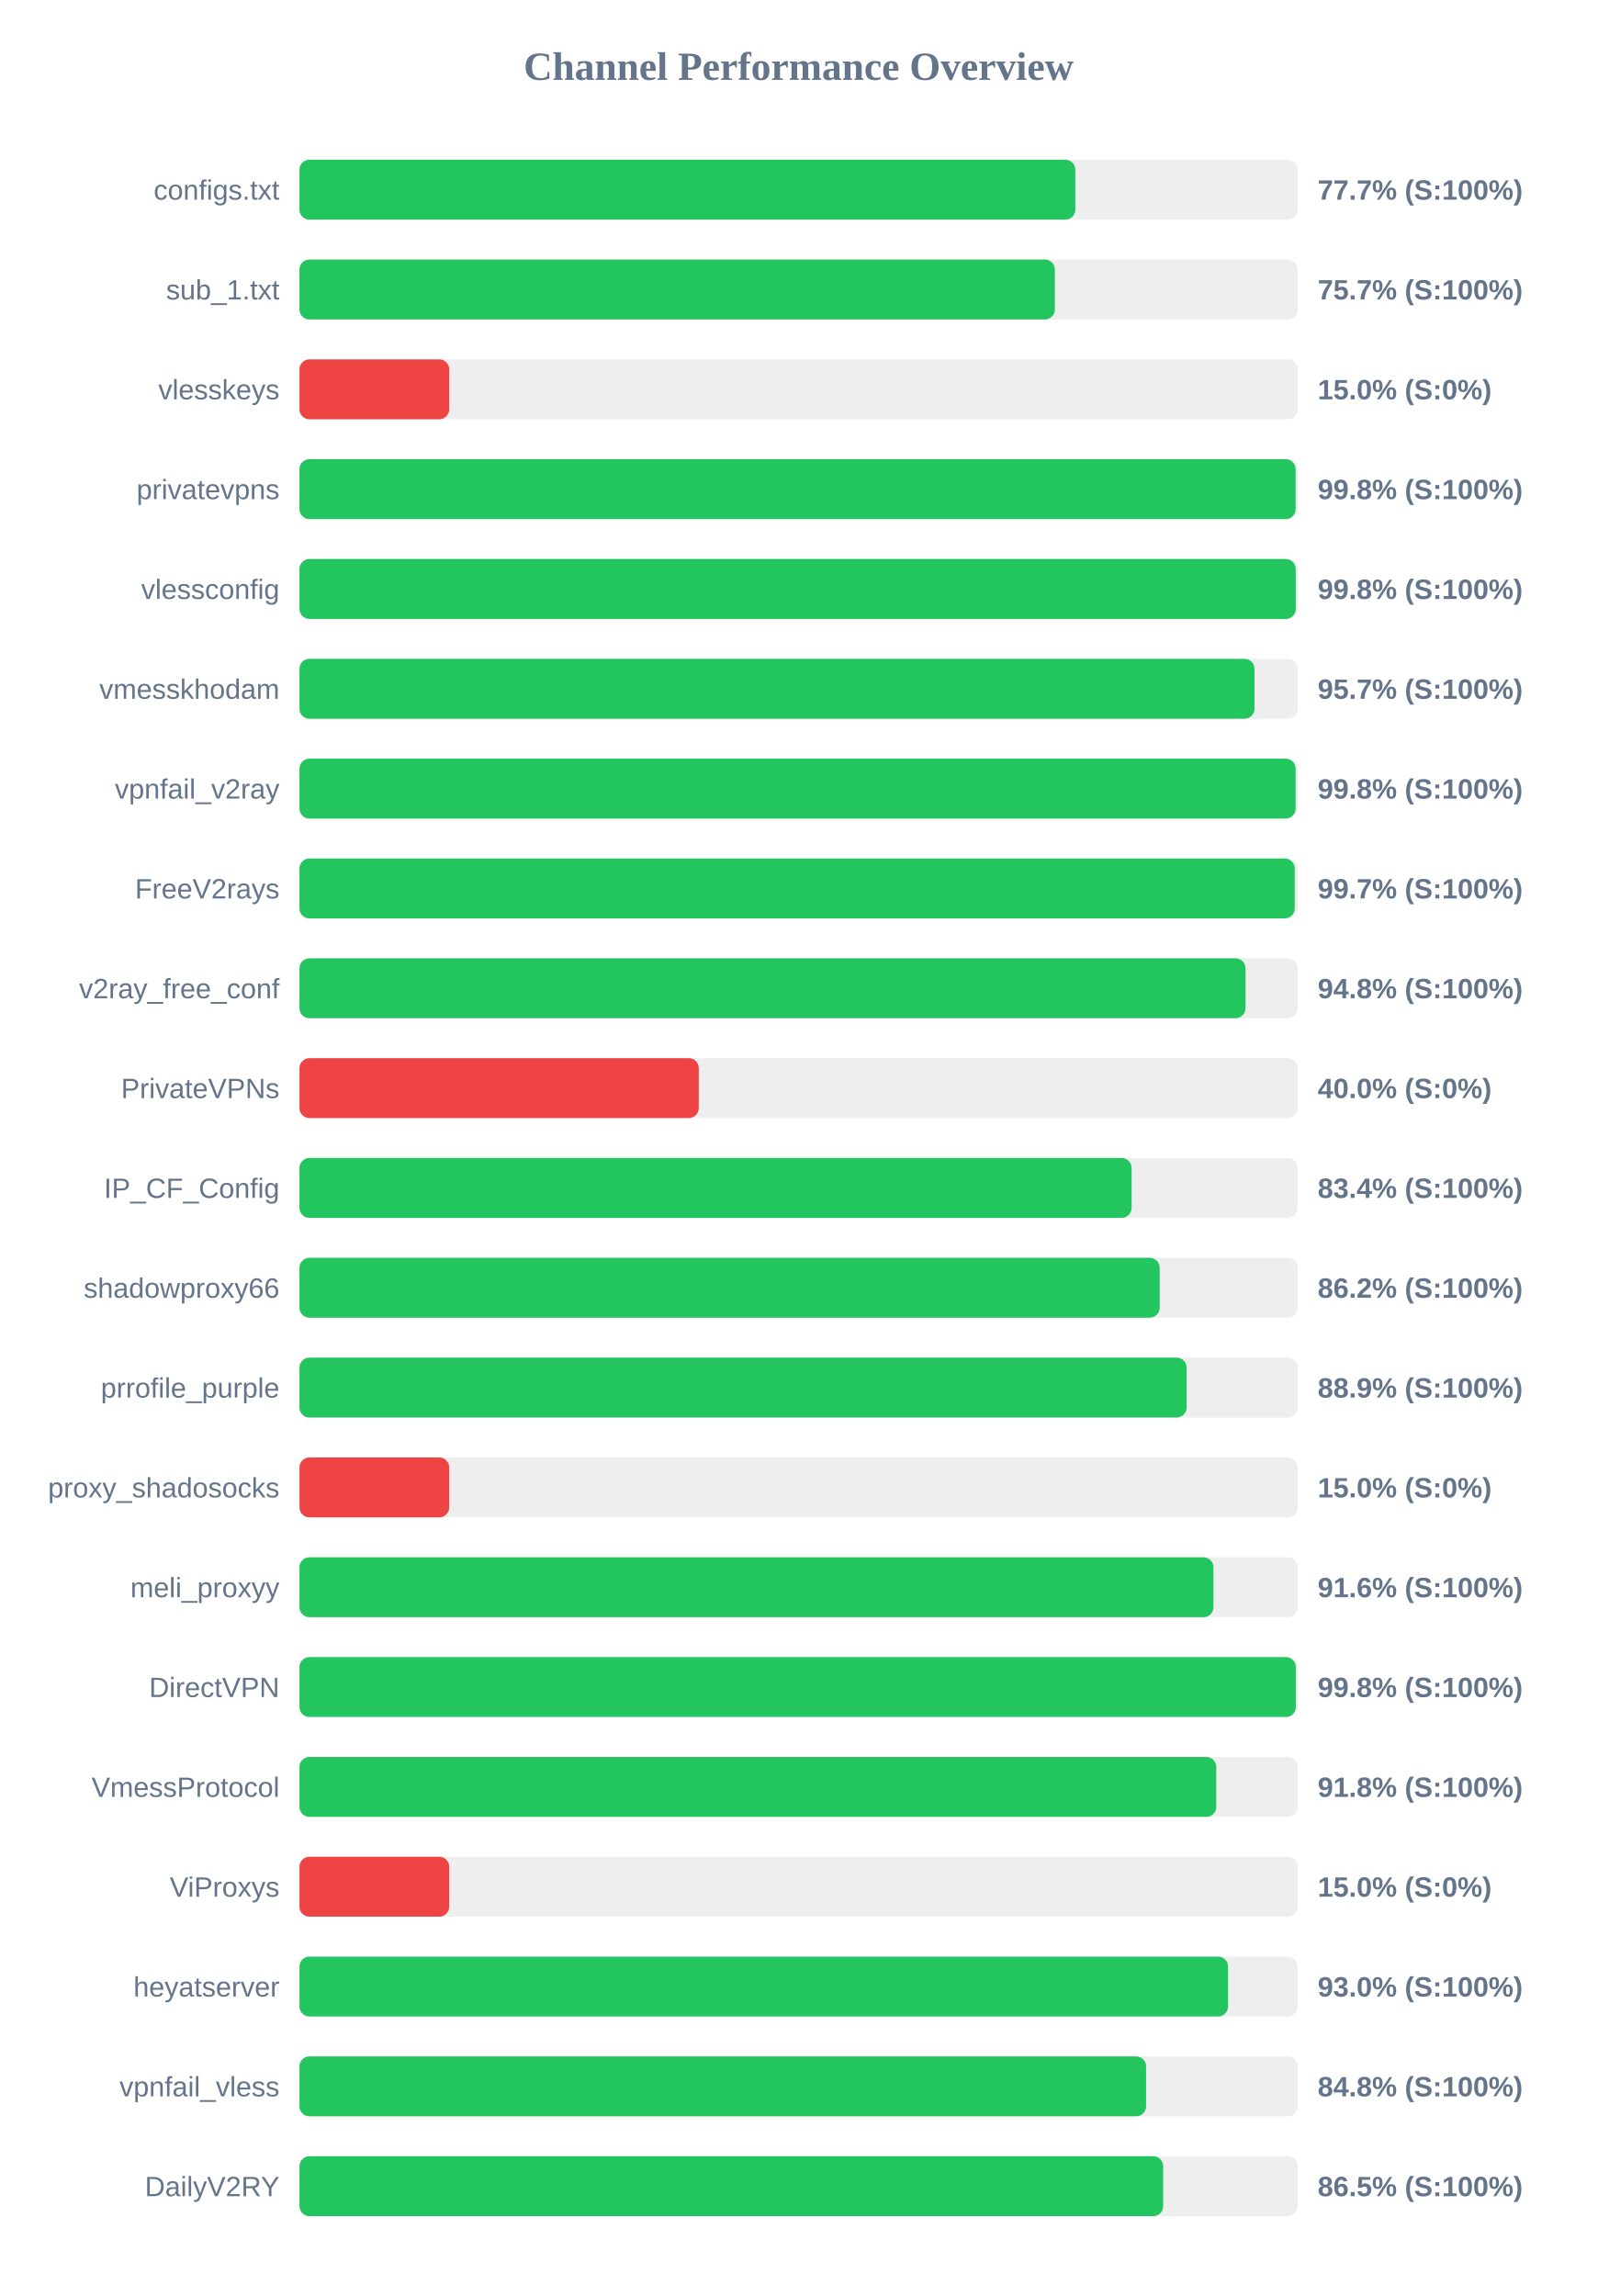
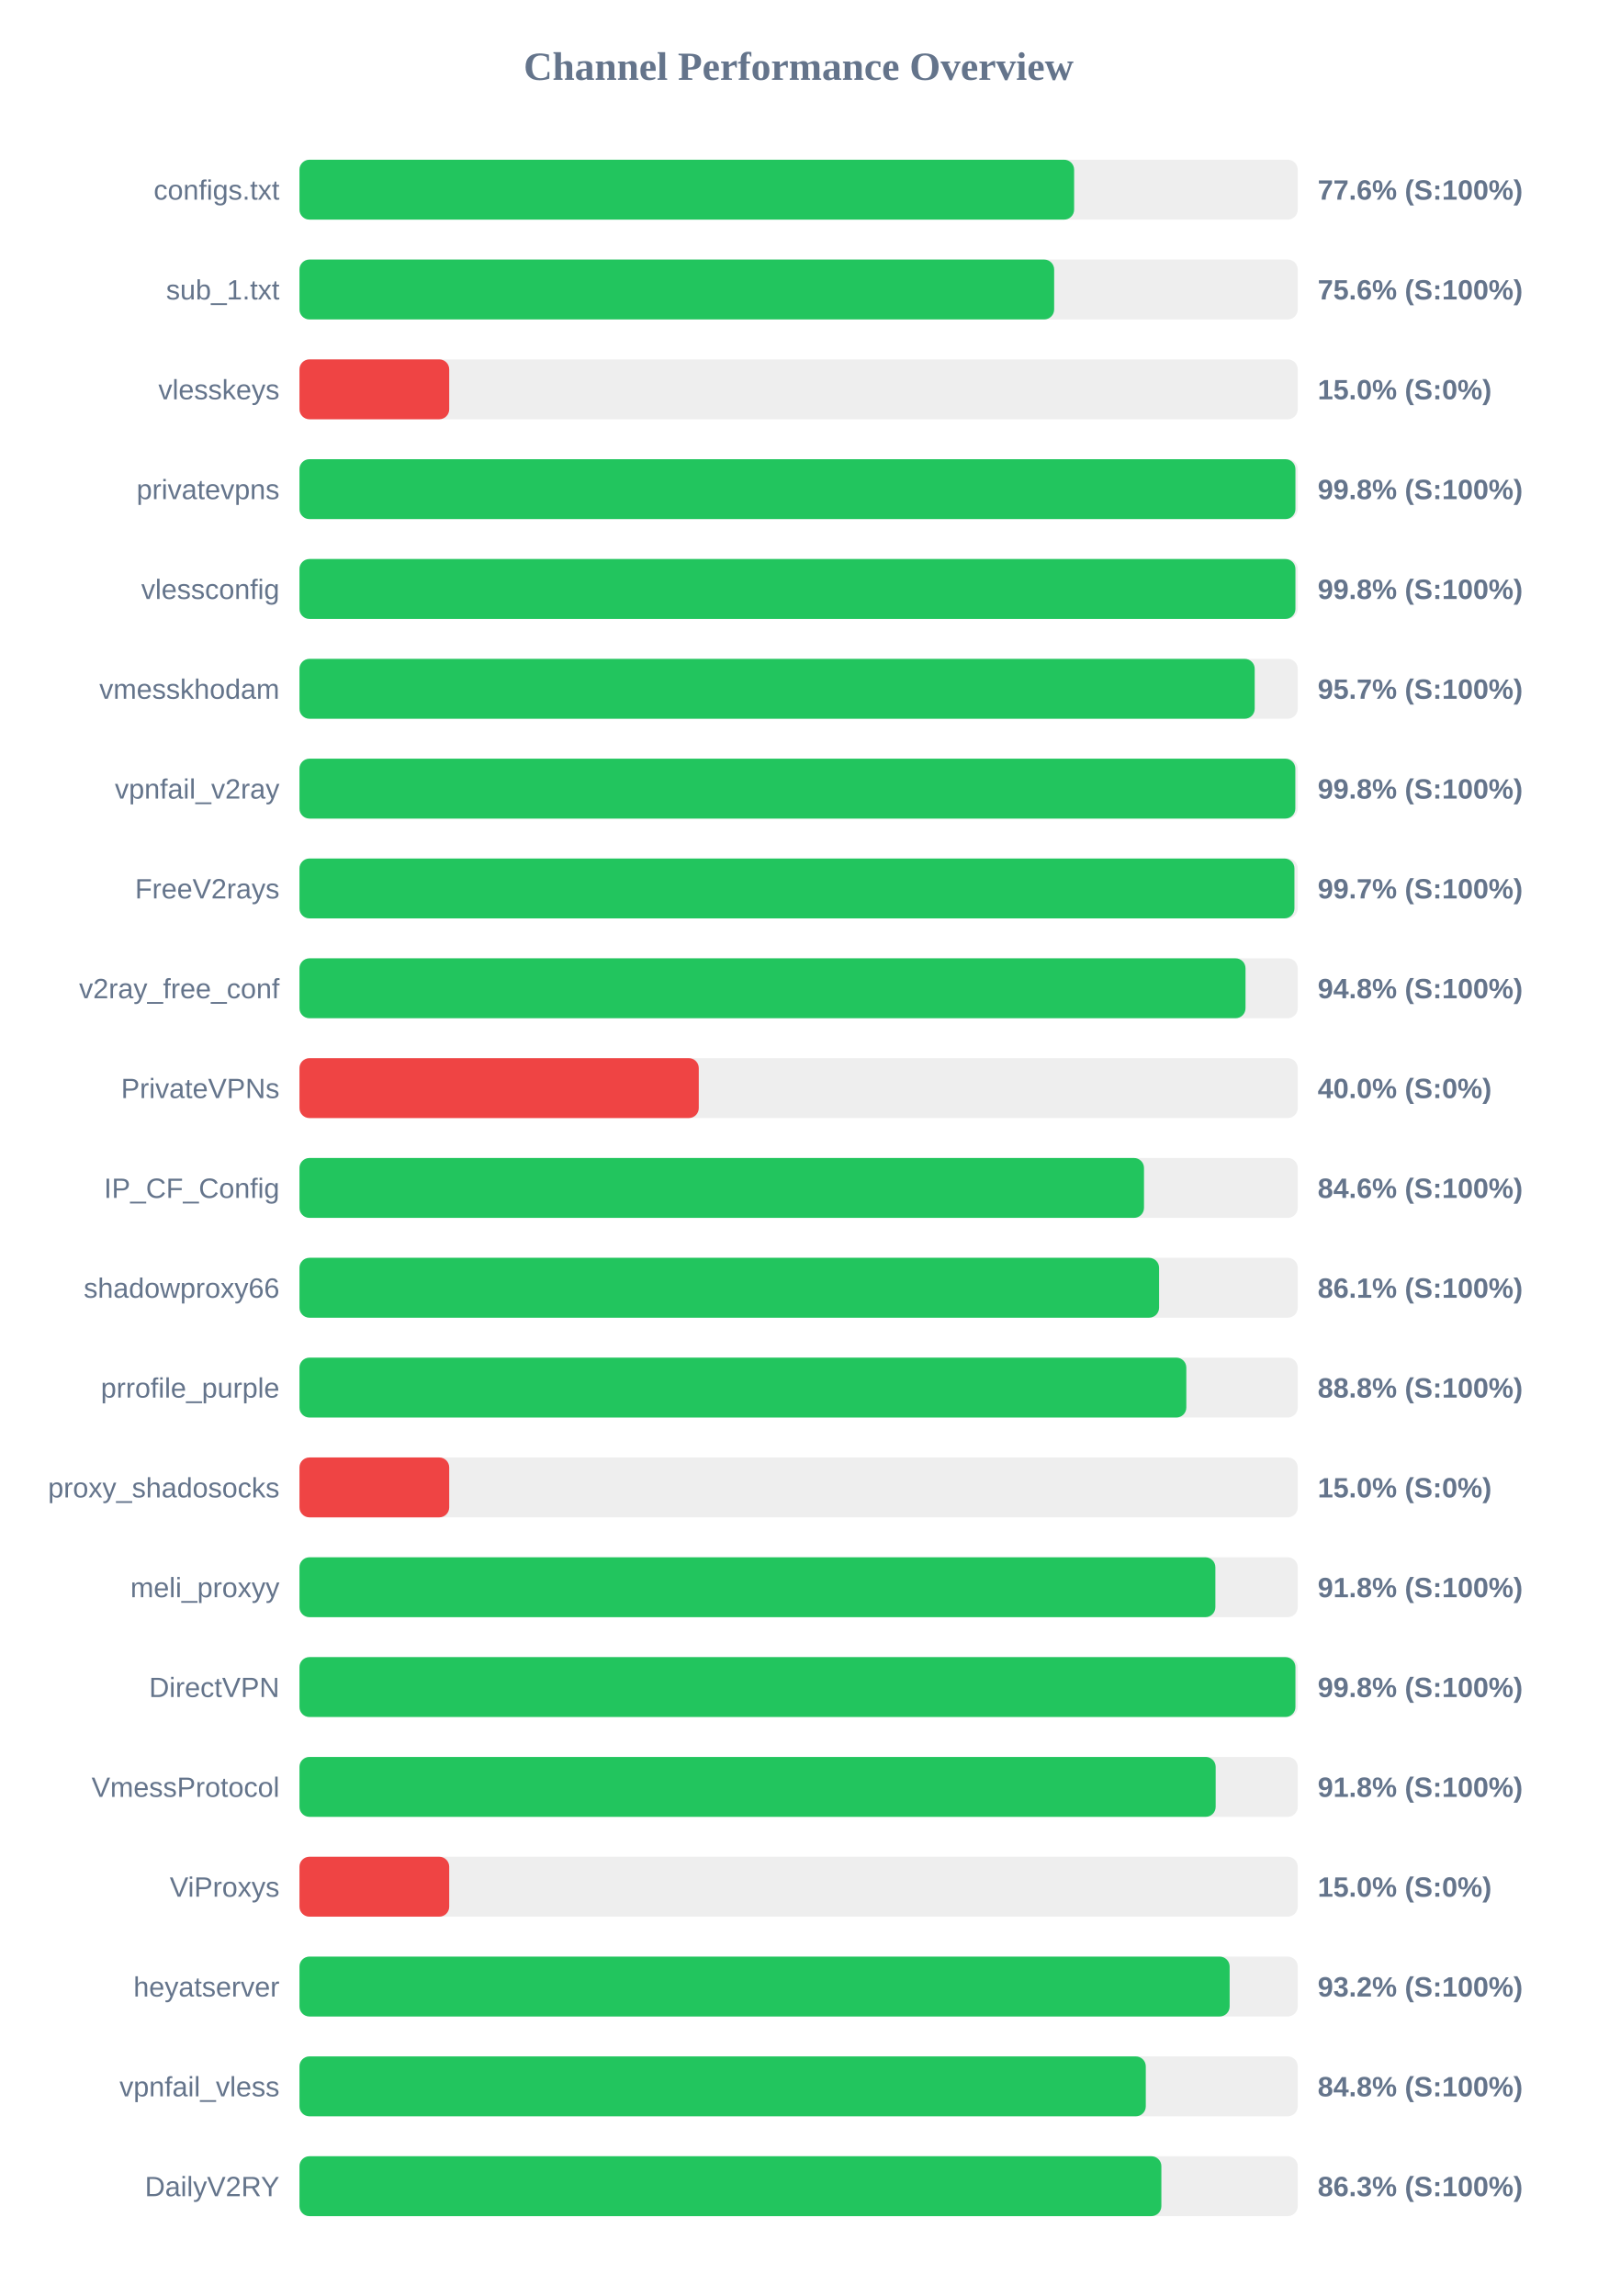
<svg xmlns="http://www.w3.org/2000/svg" width="800" height="1150" version="1.1">
  <style>
        .row { font: 14px Arial; fill: #64748b; }
        .score { font: bold 14px Arial; fill: #64748b; }
    </style>
  <text x="400" y="40" text-anchor="middle" font-size="20px" font-weight="bold" fill="#64748b">Channel Performance Overview</text>
  <rect x="150" y="80" width="500" height="30" fill="#eee" rx="5" />
-   <rect x="150" y="80" width="388.6" height="30" fill="#22c55e" rx="5" />
+   <rect x="150" y="80" width="388.0" height="30" fill="#22c55e" rx="5" />
  <text x="140" y="100" text-anchor="end" class="row">configs.txt</text>
-   <text x="660" y="100" text-anchor="start" class="score">77.7% (S:100%)</text>
+   <text x="660" y="100" text-anchor="start" class="score">77.6% (S:100%)</text>
  <rect x="150" y="130" width="500" height="30" fill="#eee" rx="5" />
-   <rect x="150" y="130" width="378.35" height="30" fill="#22c55e" rx="5" />
+   <rect x="150" y="130" width="378.0" height="30" fill="#22c55e" rx="5" />
  <text x="140" y="150" text-anchor="end" class="row">sub_1.txt</text>
-   <text x="660" y="150" text-anchor="start" class="score">75.7% (S:100%)</text>
+   <text x="660" y="150" text-anchor="start" class="score">75.6% (S:100%)</text>
  <rect x="150" y="180" width="500" height="30" fill="#eee" rx="5" />
  <rect x="150" y="180" width="75.0" height="30" fill="#ef4444" rx="5" />
  <text x="140" y="200" text-anchor="end" class="row">vlesskeys</text>
  <text x="660" y="200" text-anchor="start" class="score">15.0% (S:0%)</text>
  <rect x="150" y="230" width="500" height="30" fill="#eee" rx="5" />
-   <rect x="150" y="230" width="498.95" height="30" fill="#22c55e" rx="5" />
+   <rect x="150" y="230" width="498.85" height="30" fill="#22c55e" rx="5" />
  <text x="140" y="250" text-anchor="end" class="row">privatevpns</text>
  <text x="660" y="250" text-anchor="start" class="score">99.8% (S:100%)</text>
  <rect x="150" y="280" width="500" height="30" fill="#eee" rx="5" />
-   <rect x="150" y="280" width="499.0" height="30" fill="#22c55e" rx="5" />
+   <rect x="150" y="280" width="498.85" height="30" fill="#22c55e" rx="5" />
  <text x="140" y="300" text-anchor="end" class="row">vlessconfig</text>
  <text x="660" y="300" text-anchor="start" class="score">99.8% (S:100%)</text>
  <rect x="150" y="330" width="500" height="30" fill="#eee" rx="5" />
-   <rect x="150" y="330" width="478.35" height="30" fill="#22c55e" rx="5" />
+   <rect x="150" y="330" width="478.45" height="30" fill="#22c55e" rx="5" />
  <text x="140" y="350" text-anchor="end" class="row">vmesskhodam</text>
  <text x="660" y="350" text-anchor="start" class="score">95.7% (S:100%)</text>
  <rect x="150" y="380" width="500" height="30" fill="#eee" rx="5" />
-   <rect x="150" y="380" width="498.95" height="30" fill="#22c55e" rx="5" />
+   <rect x="150" y="380" width="498.8" height="30" fill="#22c55e" rx="5" />
  <text x="140" y="400" text-anchor="end" class="row">vpnfail_v2ray</text>
  <text x="660" y="400" text-anchor="start" class="score">99.8% (S:100%)</text>
  <rect x="150" y="430" width="500" height="30" fill="#eee" rx="5" />
-   <rect x="150" y="430" width="498.5" height="30" fill="#22c55e" rx="5" />
+   <rect x="150" y="430" width="498.35" height="30" fill="#22c55e" rx="5" />
  <text x="140" y="450" text-anchor="end" class="row">FreeV2rays</text>
  <text x="660" y="450" text-anchor="start" class="score">99.7% (S:100%)</text>
  <rect x="150" y="480" width="500" height="30" fill="#eee" rx="5" />
  <rect x="150" y="480" width="473.85" height="30" fill="#22c55e" rx="5" />
  <text x="140" y="500" text-anchor="end" class="row">v2ray_free_conf</text>
  <text x="660" y="500" text-anchor="start" class="score">94.8% (S:100%)</text>
  <rect x="150" y="530" width="500" height="30" fill="#eee" rx="5" />
  <rect x="150" y="530" width="200.0" height="30" fill="#ef4444" rx="5" />
  <text x="140" y="550" text-anchor="end" class="row">PrivateVPNs</text>
  <text x="660" y="550" text-anchor="start" class="score">40.0% (S:0%)</text>
  <rect x="150" y="580" width="500" height="30" fill="#eee" rx="5" />
-   <rect x="150" y="580" width="416.8" height="30" fill="#22c55e" rx="5" />
+   <rect x="150" y="580" width="423.0" height="30" fill="#22c55e" rx="5" />
  <text x="140" y="600" text-anchor="end" class="row">IP_CF_Config</text>
-   <text x="660" y="600" text-anchor="start" class="score">83.4% (S:100%)</text>
+   <text x="660" y="600" text-anchor="start" class="score">84.6% (S:100%)</text>
  <rect x="150" y="630" width="500" height="30" fill="#eee" rx="5" />
-   <rect x="150" y="630" width="430.85" height="30" fill="#22c55e" rx="5" />
+   <rect x="150" y="630" width="430.55" height="30" fill="#22c55e" rx="5" />
  <text x="140" y="650" text-anchor="end" class="row">shadowproxy66</text>
-   <text x="660" y="650" text-anchor="start" class="score">86.2% (S:100%)</text>
+   <text x="660" y="650" text-anchor="start" class="score">86.1% (S:100%)</text>
  <rect x="150" y="680" width="500" height="30" fill="#eee" rx="5" />
-   <rect x="150" y="680" width="444.35" height="30" fill="#22c55e" rx="5" />
+   <rect x="150" y="680" width="444.2" height="30" fill="#22c55e" rx="5" />
  <text x="140" y="700" text-anchor="end" class="row">prrofile_purple</text>
-   <text x="660" y="700" text-anchor="start" class="score">88.9% (S:100%)</text>
+   <text x="660" y="700" text-anchor="start" class="score">88.8% (S:100%)</text>
  <rect x="150" y="730" width="500" height="30" fill="#eee" rx="5" />
  <rect x="150" y="730" width="75.0" height="30" fill="#ef4444" rx="5" />
  <text x="140" y="750" text-anchor="end" class="row">proxy_shadosocks</text>
  <text x="660" y="750" text-anchor="start" class="score">15.0% (S:0%)</text>
  <rect x="150" y="780" width="500" height="30" fill="#eee" rx="5" />
-   <rect x="150" y="780" width="457.8" height="30" fill="#22c55e" rx="5" />
+   <rect x="150" y="780" width="458.75" height="30" fill="#22c55e" rx="5" />
  <text x="140" y="800" text-anchor="end" class="row">meli_proxyy</text>
-   <text x="660" y="800" text-anchor="start" class="score">91.6% (S:100%)</text>
+   <text x="660" y="800" text-anchor="start" class="score">91.8% (S:100%)</text>
  <rect x="150" y="830" width="500" height="30" fill="#eee" rx="5" />
-   <rect x="150" y="830" width="499.05" height="30" fill="#22c55e" rx="5" />
+   <rect x="150" y="830" width="498.85" height="30" fill="#22c55e" rx="5" />
  <text x="140" y="850" text-anchor="end" class="row">DirectVPN</text>
  <text x="660" y="850" text-anchor="start" class="score">99.8% (S:100%)</text>
  <rect x="150" y="880" width="500" height="30" fill="#eee" rx="5" />
-   <rect x="150" y="880" width="459.2" height="30" fill="#22c55e" rx="5" />
+   <rect x="150" y="880" width="458.9" height="30" fill="#22c55e" rx="5" />
  <text x="140" y="900" text-anchor="end" class="row">VmessProtocol</text>
  <text x="660" y="900" text-anchor="start" class="score">91.8% (S:100%)</text>
  <rect x="150" y="930" width="500" height="30" fill="#eee" rx="5" />
  <rect x="150" y="930" width="75.0" height="30" fill="#ef4444" rx="5" />
  <text x="140" y="950" text-anchor="end" class="row">ViProxys</text>
  <text x="660" y="950" text-anchor="start" class="score">15.0% (S:0%)</text>
  <rect x="150" y="980" width="500" height="30" fill="#eee" rx="5" />
-   <rect x="150" y="980" width="465.1" height="30" fill="#22c55e" rx="5" />
+   <rect x="150" y="980" width="465.9" height="30" fill="#22c55e" rx="5" />
  <text x="140" y="1000" text-anchor="end" class="row">heyatserver</text>
-   <text x="660" y="1000" text-anchor="start" class="score">93.0% (S:100%)</text>
+   <text x="660" y="1000" text-anchor="start" class="score">93.2% (S:100%)</text>
  <rect x="150" y="1030" width="500" height="30" fill="#eee" rx="5" />
-   <rect x="150" y="1030" width="424.05" height="30" fill="#22c55e" rx="5" />
+   <rect x="150" y="1030" width="423.9" height="30" fill="#22c55e" rx="5" />
  <text x="140" y="1050" text-anchor="end" class="row">vpnfail_vless</text>
  <text x="660" y="1050" text-anchor="start" class="score">84.8% (S:100%)</text>
  <rect x="150" y="1080" width="500" height="30" fill="#eee" rx="5" />
-   <rect x="150" y="1080" width="432.6" height="30" fill="#22c55e" rx="5" />
+   <rect x="150" y="1080" width="431.7" height="30" fill="#22c55e" rx="5" />
  <text x="140" y="1100" text-anchor="end" class="row">DailyV2RY</text>
-   <text x="660" y="1100" text-anchor="start" class="score">86.5% (S:100%)</text>
+   <text x="660" y="1100" text-anchor="start" class="score">86.3% (S:100%)</text>
</svg>
